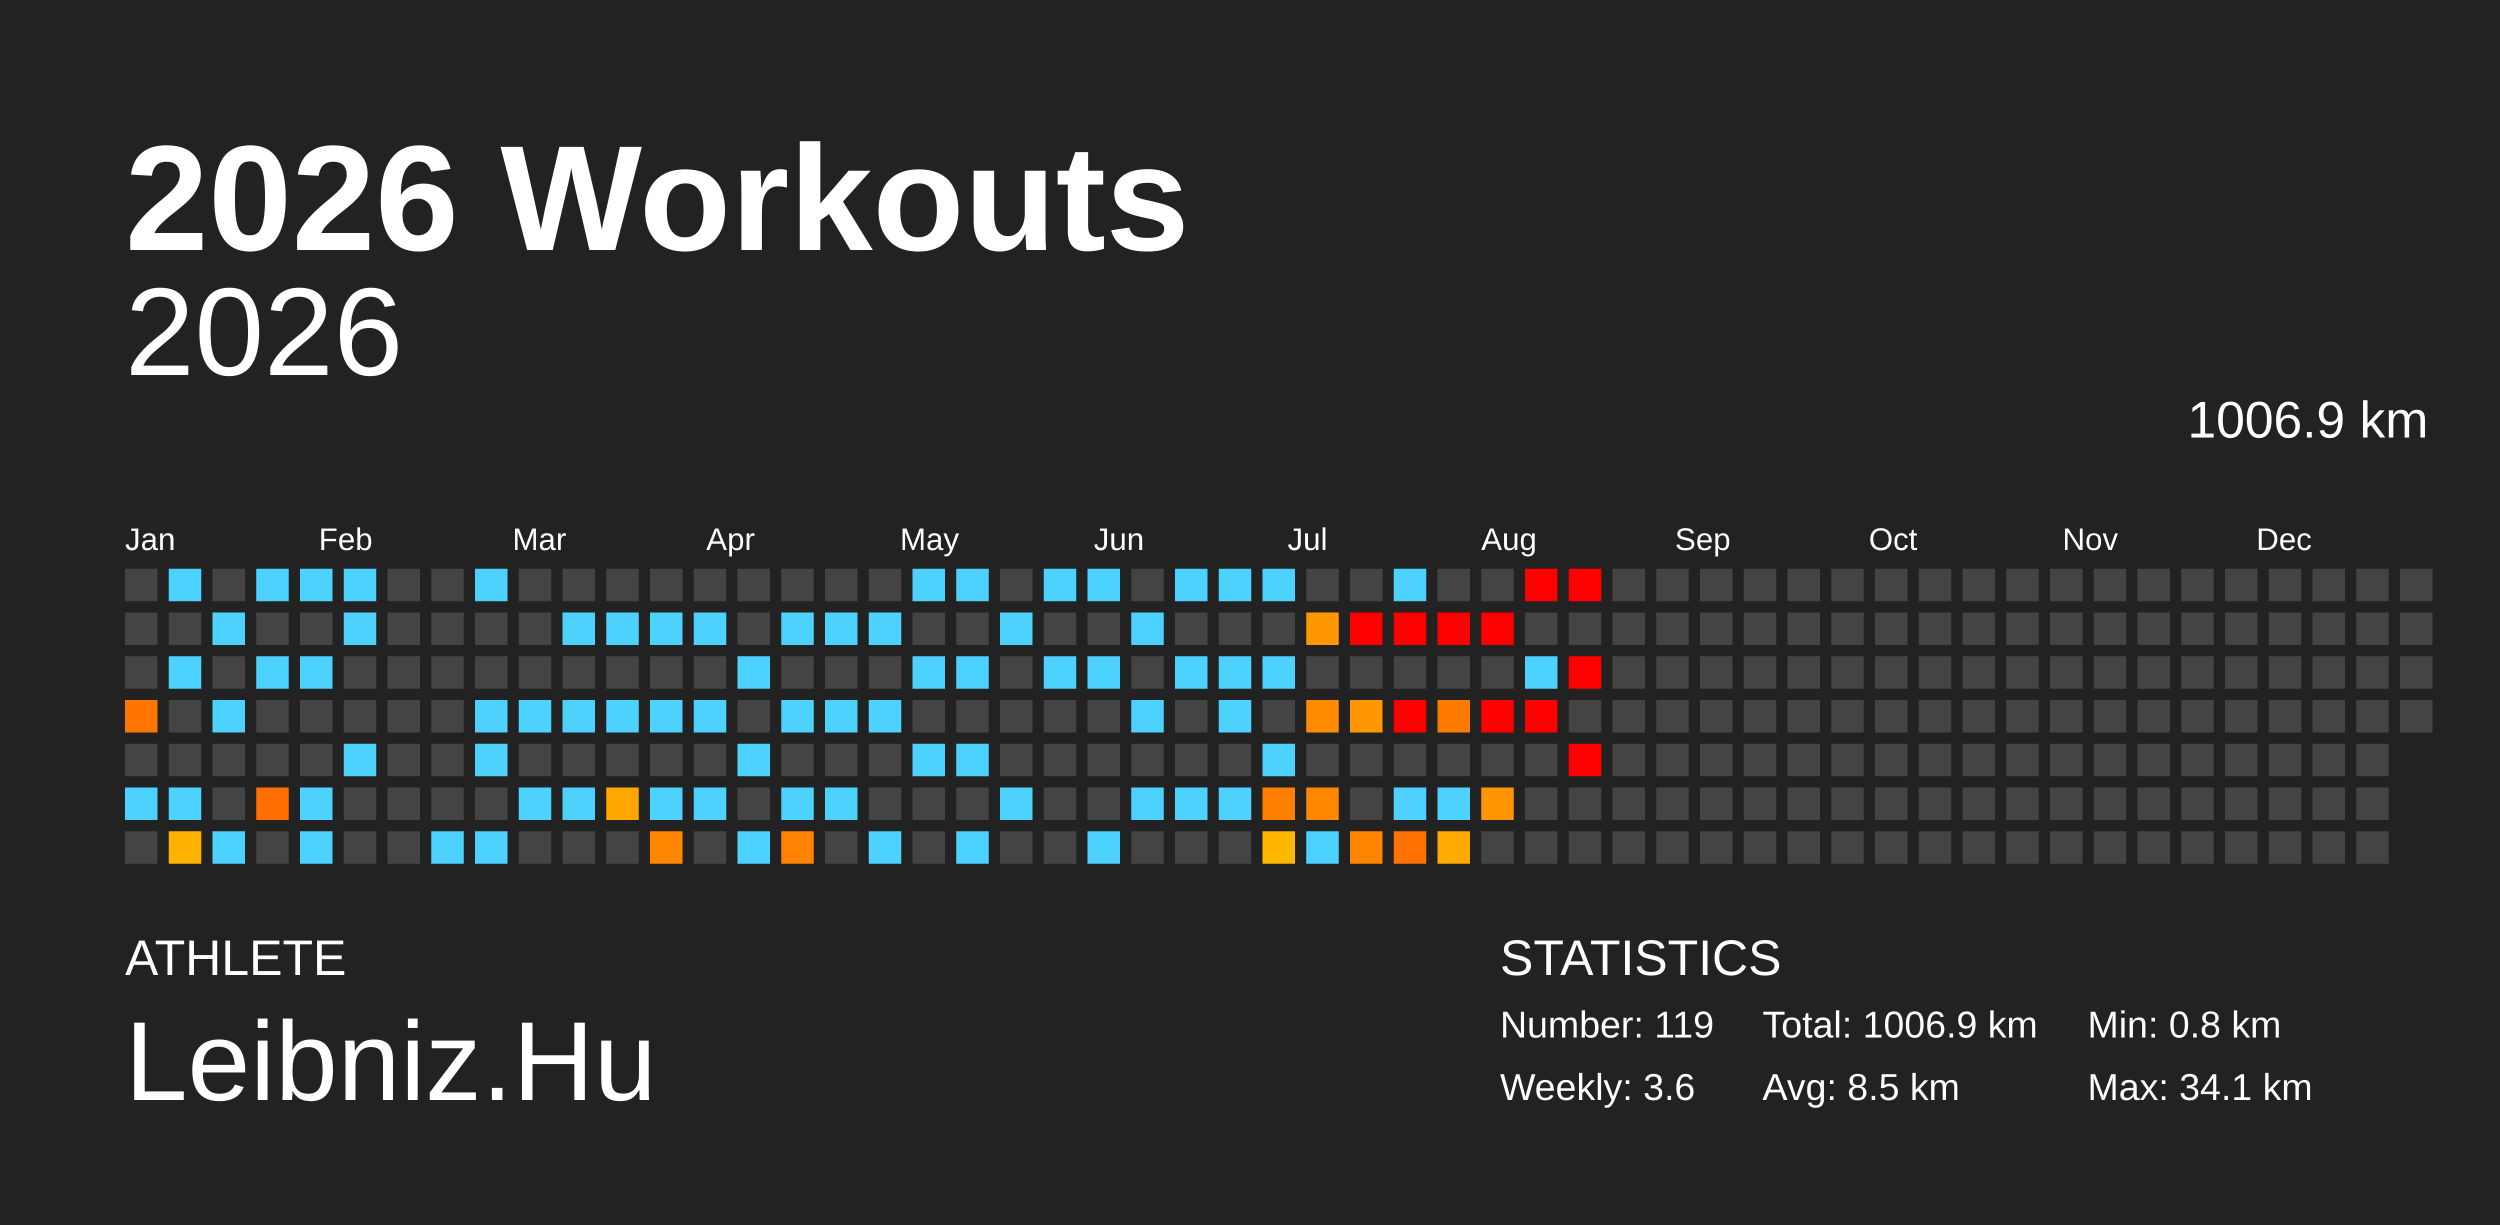
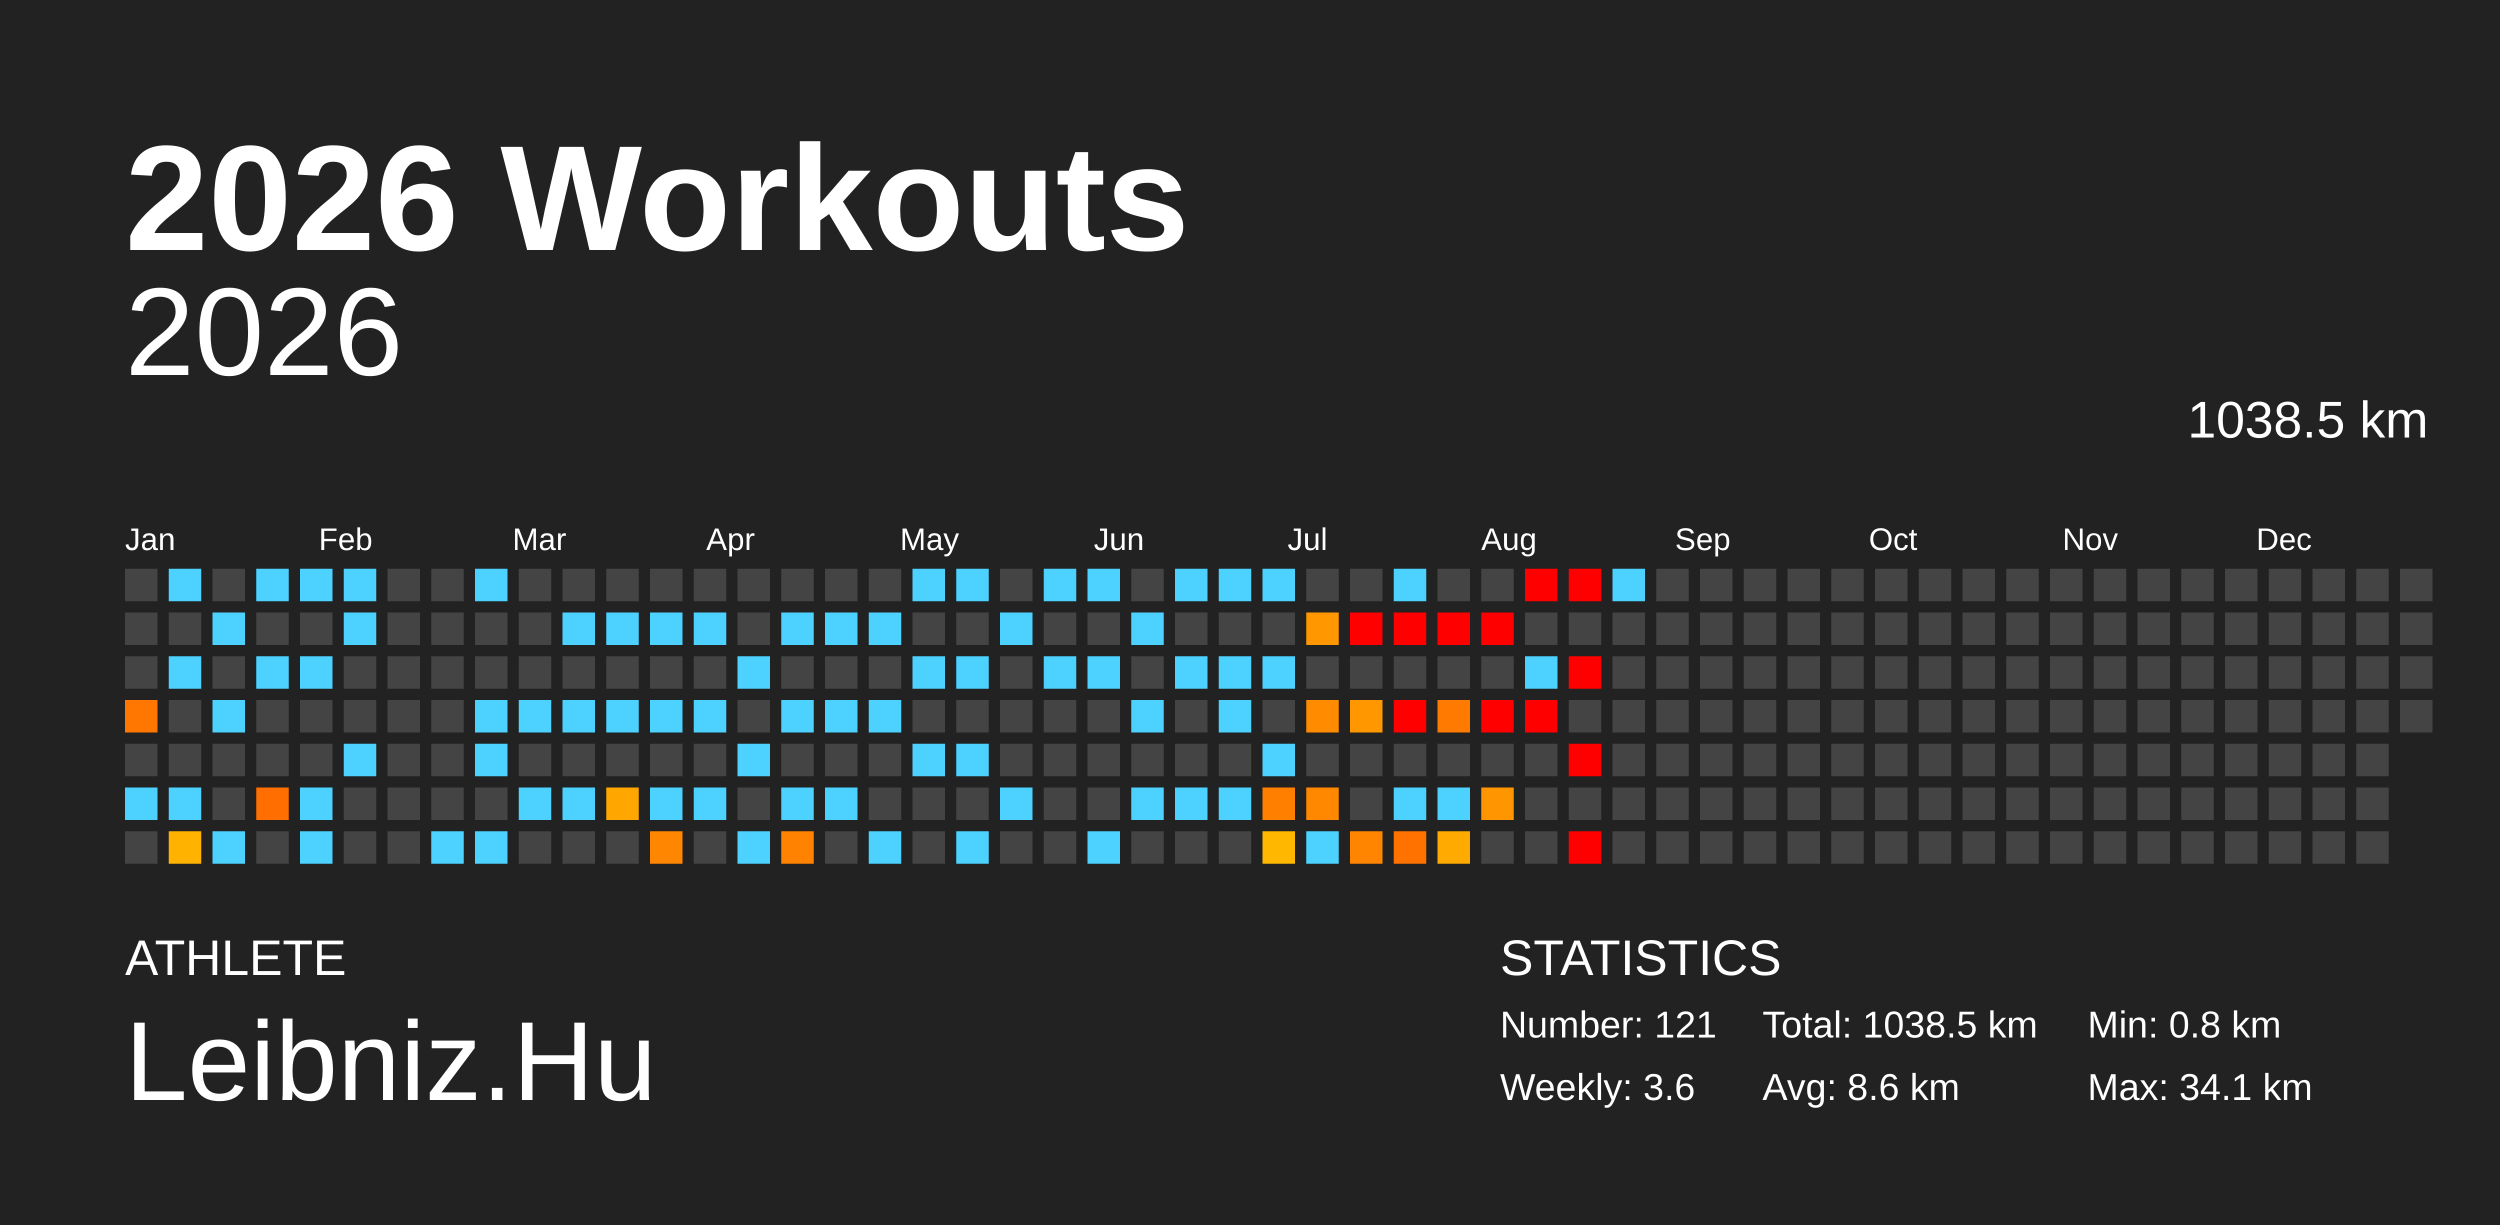
<svg xmlns="http://www.w3.org/2000/svg" baseProfile="full" height="98mm" version="1.1" viewBox="0,0,200,98" width="200mm">
  <defs />
  <rect fill="#222222" height="98" width="200" x="0" y="0" />
  <text fill="#FFFFFF" style="font-size:12px; font-family:Arial; font-weight:bold;" x="10" y="20">2026 Workouts</text>
  <text fill="#FFFFFF" style="font-size:4px; font-family:Arial" x="10" y="78">ATHLETE</text>
  <text fill="#FFFFFF" style="font-size:9px; font-family:Arial" x="10" y="88">Leibniz.Hu</text>
  <text fill="#FFFFFF" style="font-size:4px; font-family:Arial" x="120" y="78">STATISTICS</text>
-   <text fill="#FFFFFF" style="font-size:3px; font-family:Arial" x="120" y="83">Number: 119</text>
+   <text fill="#FFFFFF" style="font-size:3px; font-family:Arial" x="120" y="83">Number: 121</text>
  <text fill="#FFFFFF" style="font-size:3px; font-family:Arial" x="120" y="88">Weekly: 3.6</text>
-   <text fill="#FFFFFF" style="font-size:3px; font-family:Arial" x="141" y="83">Total: 1006.9 km</text>
-   <text fill="#FFFFFF" style="font-size:3px; font-family:Arial" x="141" y="88">Avg: 8.5 km</text>
+   <text fill="#FFFFFF" style="font-size:3px; font-family:Arial" x="141" y="83">Total: 1038.5 km</text>
+   <text fill="#FFFFFF" style="font-size:3px; font-family:Arial" x="141" y="88">Avg: 8.6 km</text>
  <text fill="#FFFFFF" style="font-size:3px; font-family:Arial" x="167" y="83">Min: 0.8 km</text>
  <text fill="#FFFFFF" style="font-size:3px; font-family:Arial" x="167" y="88">Max: 34.1 km</text>
  <text alignment-baseline="hanging" fill="#FFFFFF" style="font-size:10.0px; font-family:Arial;" x="10" y="30">2026</text>
-   <text alignment-baseline="hanging" fill="#FFFFFF" style="font-size:4.125px; font-family:Arial;" x="175" y="35">1006.9 km</text>
+   <text alignment-baseline="hanging" fill="#FFFFFF" style="font-size:4.125px; font-family:Arial;" x="175" y="35">1038.5 km</text>
  <text fill="#FFFFFF" style="font-size:2.5px; font-family:Arial" x="10.0" y="44">Jan</text>
  <text fill="#FFFFFF" style="font-size:2.5px; font-family:Arial" x="25.5" y="44">Feb</text>
  <text fill="#FFFFFF" style="font-size:2.5px; font-family:Arial" x="41.0" y="44">Mar</text>
  <text fill="#FFFFFF" style="font-size:2.5px; font-family:Arial" x="56.5" y="44">Apr</text>
  <text fill="#FFFFFF" style="font-size:2.5px; font-family:Arial" x="72.0" y="44">May</text>
  <text fill="#FFFFFF" style="font-size:2.5px; font-family:Arial" x="87.5" y="44">Jun</text>
  <text fill="#FFFFFF" style="font-size:2.5px; font-family:Arial" x="103.0" y="44">Jul</text>
  <text fill="#FFFFFF" style="font-size:2.5px; font-family:Arial" x="118.5" y="44">Aug</text>
  <text fill="#FFFFFF" style="font-size:2.5px; font-family:Arial" x="134.0" y="44">Sep</text>
  <text fill="#FFFFFF" style="font-size:2.5px; font-family:Arial" x="149.5" y="44">Oct</text>
  <text fill="#FFFFFF" style="font-size:2.5px; font-family:Arial" x="165.0" y="44">Nov</text>
  <text fill="#FFFFFF" style="font-size:2.5px; font-family:Arial" x="180.5" y="44">Dec</text>
  <rect fill="#444444" height="2.6" width="2.6" x="10.0" y="45.5" />
  <rect fill="#444444" height="2.6" width="2.6" x="10.0" y="49.0" />
  <rect fill="#444444" height="2.6" width="2.6" x="10.0" y="52.5" />
  <rect fill="#ff7600" height="2.6" width="2.6" x="10.0" y="56.0" />
  <rect fill="#444444" height="2.6" width="2.6" x="10.0" y="59.5" />
  <rect fill="#4dd2ff" height="2.6" width="2.6" x="10.0" y="63.0" />
  <rect fill="#444444" height="2.6" width="2.6" x="10.0" y="66.5" />
  <rect fill="#4dd2ff" height="2.6" width="2.6" x="13.5" y="45.5" />
  <rect fill="#444444" height="2.6" width="2.6" x="13.5" y="49.0" />
  <rect fill="#4dd2ff" height="2.6" width="2.6" x="13.5" y="52.5" />
  <rect fill="#444444" height="2.6" width="2.6" x="13.5" y="56.0" />
  <rect fill="#444444" height="2.6" width="2.6" x="13.5" y="59.5" />
  <rect fill="#4dd2ff" height="2.6" width="2.6" x="13.5" y="63.0" />
  <rect fill="#ffb200" height="2.6" width="2.6" x="13.5" y="66.5" />
  <rect fill="#444444" height="2.6" width="2.6" x="17.0" y="45.5" />
  <rect fill="#4dd2ff" height="2.6" width="2.6" x="17.0" y="49.0" />
  <rect fill="#444444" height="2.6" width="2.6" x="17.0" y="52.5" />
  <rect fill="#4dd2ff" height="2.6" width="2.6" x="17.0" y="56.0" />
  <rect fill="#444444" height="2.6" width="2.6" x="17.0" y="59.5" />
  <rect fill="#444444" height="2.6" width="2.6" x="17.0" y="63.0" />
  <rect fill="#4dd2ff" height="2.6" width="2.6" x="17.0" y="66.5" />
  <rect fill="#4dd2ff" height="2.6" width="2.6" x="20.5" y="45.5" />
  <rect fill="#444444" height="2.6" width="2.6" x="20.5" y="49.0" />
  <rect fill="#4dd2ff" height="2.6" width="2.6" x="20.5" y="52.5" />
  <rect fill="#444444" height="2.6" width="2.6" x="20.5" y="56.0" />
  <rect fill="#444444" height="2.6" width="2.6" x="20.5" y="59.5" />
  <rect fill="#ff6e00" height="2.6" width="2.6" x="20.5" y="63.0" />
  <rect fill="#444444" height="2.6" width="2.6" x="20.5" y="66.5" />
  <rect fill="#4dd2ff" height="2.6" width="2.6" x="24.0" y="45.5" />
  <rect fill="#444444" height="2.6" width="2.6" x="24.0" y="49.0" />
  <rect fill="#4dd2ff" height="2.6" width="2.6" x="24.0" y="52.5" />
  <rect fill="#444444" height="2.6" width="2.6" x="24.0" y="56.0" />
  <rect fill="#444444" height="2.6" width="2.6" x="24.0" y="59.5" />
  <rect fill="#4dd2ff" height="2.6" width="2.6" x="24.0" y="63.0" />
  <rect fill="#4dd2ff" height="2.6" width="2.6" x="24.0" y="66.5" />
  <rect fill="#4dd2ff" height="2.6" width="2.6" x="27.5" y="45.5" />
  <rect fill="#4dd2ff" height="2.6" width="2.6" x="27.5" y="49.0" />
  <rect fill="#444444" height="2.6" width="2.6" x="27.5" y="52.5" />
  <rect fill="#444444" height="2.6" width="2.6" x="27.5" y="56.0" />
  <rect fill="#4dd2ff" height="2.6" width="2.6" x="27.5" y="59.5" />
  <rect fill="#444444" height="2.6" width="2.6" x="27.5" y="63.0" />
  <rect fill="#444444" height="2.6" width="2.6" x="27.5" y="66.5" />
  <rect fill="#444444" height="2.6" width="2.6" x="31.0" y="45.5" />
  <rect fill="#444444" height="2.6" width="2.6" x="31.0" y="49.0" />
  <rect fill="#444444" height="2.6" width="2.6" x="31.0" y="52.5" />
  <rect fill="#444444" height="2.6" width="2.6" x="31.0" y="56.0" />
  <rect fill="#444444" height="2.6" width="2.6" x="31.0" y="59.5" />
  <rect fill="#444444" height="2.6" width="2.6" x="31.0" y="63.0" />
  <rect fill="#444444" height="2.6" width="2.6" x="31.0" y="66.5" />
  <rect fill="#444444" height="2.6" width="2.6" x="34.5" y="45.5" />
  <rect fill="#444444" height="2.6" width="2.6" x="34.5" y="49.0" />
  <rect fill="#444444" height="2.6" width="2.6" x="34.5" y="52.5" />
  <rect fill="#444444" height="2.6" width="2.6" x="34.5" y="56.0" />
  <rect fill="#444444" height="2.6" width="2.6" x="34.5" y="59.5" />
  <rect fill="#444444" height="2.6" width="2.6" x="34.5" y="63.0" />
  <rect fill="#4dd2ff" height="2.6" width="2.6" x="34.5" y="66.5" />
  <rect fill="#4dd2ff" height="2.6" width="2.6" x="38.0" y="45.5" />
  <rect fill="#444444" height="2.6" width="2.6" x="38.0" y="49.0" />
  <rect fill="#444444" height="2.6" width="2.6" x="38.0" y="52.5" />
  <rect fill="#4dd2ff" height="2.6" width="2.6" x="38.0" y="56.0" />
  <rect fill="#4dd2ff" height="2.6" width="2.6" x="38.0" y="59.5" />
  <rect fill="#444444" height="2.6" width="2.6" x="38.0" y="63.0" />
  <rect fill="#4dd2ff" height="2.6" width="2.6" x="38.0" y="66.5" />
  <rect fill="#444444" height="2.6" width="2.6" x="41.5" y="45.5" />
  <rect fill="#444444" height="2.6" width="2.6" x="41.5" y="49.0" />
  <rect fill="#444444" height="2.6" width="2.6" x="41.5" y="52.5" />
  <rect fill="#4dd2ff" height="2.6" width="2.6" x="41.5" y="56.0" />
  <rect fill="#444444" height="2.6" width="2.6" x="41.5" y="59.5" />
  <rect fill="#4dd2ff" height="2.6" width="2.6" x="41.5" y="63.0" />
  <rect fill="#444444" height="2.6" width="2.6" x="41.5" y="66.5" />
  <rect fill="#444444" height="2.6" width="2.6" x="45.0" y="45.5" />
  <rect fill="#4dd2ff" height="2.6" width="2.6" x="45.0" y="49.0" />
  <rect fill="#444444" height="2.6" width="2.6" x="45.0" y="52.5" />
  <rect fill="#4dd2ff" height="2.6" width="2.6" x="45.0" y="56.0" />
  <rect fill="#444444" height="2.6" width="2.6" x="45.0" y="59.5" />
  <rect fill="#4dd2ff" height="2.6" width="2.6" x="45.0" y="63.0" />
  <rect fill="#444444" height="2.6" width="2.6" x="45.0" y="66.5" />
  <rect fill="#444444" height="2.6" width="2.6" x="48.5" y="45.5" />
  <rect fill="#4dd2ff" height="2.6" width="2.6" x="48.5" y="49.0" />
  <rect fill="#444444" height="2.6" width="2.6" x="48.5" y="52.5" />
  <rect fill="#4dd2ff" height="2.6" width="2.6" x="48.5" y="56.0" />
  <rect fill="#444444" height="2.6" width="2.6" x="48.5" y="59.5" />
  <rect fill="#ffa600" height="2.6" width="2.6" x="48.5" y="63.0" />
  <rect fill="#444444" height="2.6" width="2.6" x="48.5" y="66.5" />
  <rect fill="#444444" height="2.6" width="2.6" x="52.0" y="45.5" />
  <rect fill="#4dd2ff" height="2.6" width="2.6" x="52.0" y="49.0" />
  <rect fill="#444444" height="2.6" width="2.6" x="52.0" y="52.5" />
  <rect fill="#4dd2ff" height="2.6" width="2.6" x="52.0" y="56.0" />
  <rect fill="#444444" height="2.6" width="2.6" x="52.0" y="59.5" />
  <rect fill="#4dd2ff" height="2.6" width="2.6" x="52.0" y="63.0" />
  <rect fill="#ff8600" height="2.6" width="2.6" x="52.0" y="66.5" />
  <rect fill="#444444" height="2.6" width="2.6" x="55.5" y="45.5" />
  <rect fill="#4dd2ff" height="2.6" width="2.6" x="55.5" y="49.0" />
  <rect fill="#444444" height="2.6" width="2.6" x="55.5" y="52.5" />
  <rect fill="#4dd2ff" height="2.6" width="2.6" x="55.5" y="56.0" />
  <rect fill="#444444" height="2.6" width="2.6" x="55.5" y="59.5" />
  <rect fill="#4dd2ff" height="2.6" width="2.6" x="55.5" y="63.0" />
  <rect fill="#444444" height="2.6" width="2.6" x="55.5" y="66.5" />
  <rect fill="#444444" height="2.6" width="2.6" x="59.0" y="45.5" />
  <rect fill="#444444" height="2.6" width="2.6" x="59.0" y="49.0" />
  <rect fill="#4dd2ff" height="2.6" width="2.6" x="59.0" y="52.5" />
  <rect fill="#444444" height="2.6" width="2.6" x="59.0" y="56.0" />
  <rect fill="#4dd2ff" height="2.6" width="2.6" x="59.0" y="59.5" />
  <rect fill="#444444" height="2.6" width="2.6" x="59.0" y="63.0" />
  <rect fill="#4dd2ff" height="2.6" width="2.6" x="59.0" y="66.5" />
  <rect fill="#444444" height="2.6" width="2.6" x="62.5" y="45.5" />
  <rect fill="#4dd2ff" height="2.6" width="2.6" x="62.5" y="49.0" />
  <rect fill="#444444" height="2.6" width="2.6" x="62.5" y="52.5" />
  <rect fill="#4dd2ff" height="2.6" width="2.6" x="62.5" y="56.0" />
  <rect fill="#444444" height="2.6" width="2.6" x="62.5" y="59.5" />
  <rect fill="#4dd2ff" height="2.6" width="2.6" x="62.5" y="63.0" />
  <rect fill="#ff8200" height="2.6" width="2.6" x="62.5" y="66.5" />
  <rect fill="#444444" height="2.6" width="2.6" x="66.0" y="45.5" />
  <rect fill="#4dd2ff" height="2.6" width="2.6" x="66.0" y="49.0" />
  <rect fill="#444444" height="2.6" width="2.6" x="66.0" y="52.5" />
  <rect fill="#4dd2ff" height="2.6" width="2.6" x="66.0" y="56.0" />
  <rect fill="#444444" height="2.6" width="2.6" x="66.0" y="59.5" />
  <rect fill="#4dd2ff" height="2.6" width="2.6" x="66.0" y="63.0" />
  <rect fill="#444444" height="2.6" width="2.6" x="66.0" y="66.5" />
  <rect fill="#444444" height="2.6" width="2.6" x="69.5" y="45.5" />
  <rect fill="#4dd2ff" height="2.6" width="2.6" x="69.5" y="49.0" />
  <rect fill="#444444" height="2.6" width="2.6" x="69.5" y="52.5" />
  <rect fill="#4dd2ff" height="2.6" width="2.6" x="69.5" y="56.0" />
  <rect fill="#444444" height="2.6" width="2.6" x="69.5" y="59.5" />
  <rect fill="#444444" height="2.6" width="2.6" x="69.5" y="63.0" />
  <rect fill="#4dd2ff" height="2.6" width="2.6" x="69.5" y="66.5" />
  <rect fill="#4dd2ff" height="2.6" width="2.6" x="73.0" y="45.5" />
  <rect fill="#444444" height="2.6" width="2.6" x="73.0" y="49.0" />
  <rect fill="#4dd2ff" height="2.6" width="2.6" x="73.0" y="52.5" />
  <rect fill="#444444" height="2.6" width="2.6" x="73.0" y="56.0" />
  <rect fill="#4dd2ff" height="2.6" width="2.6" x="73.0" y="59.5" />
  <rect fill="#444444" height="2.6" width="2.6" x="73.0" y="63.0" />
  <rect fill="#444444" height="2.6" width="2.6" x="73.0" y="66.5" />
  <rect fill="#4dd2ff" height="2.6" width="2.6" x="76.5" y="45.5" />
  <rect fill="#444444" height="2.6" width="2.6" x="76.5" y="49.0" />
  <rect fill="#4dd2ff" height="2.6" width="2.6" x="76.5" y="52.5" />
  <rect fill="#444444" height="2.6" width="2.6" x="76.5" y="56.0" />
  <rect fill="#4dd2ff" height="2.6" width="2.6" x="76.5" y="59.5" />
  <rect fill="#444444" height="2.6" width="2.6" x="76.5" y="63.0" />
  <rect fill="#4dd2ff" height="2.6" width="2.6" x="76.5" y="66.5" />
  <rect fill="#444444" height="2.6" width="2.6" x="80.0" y="45.5" />
  <rect fill="#4dd2ff" height="2.6" width="2.6" x="80.0" y="49.0" />
  <rect fill="#444444" height="2.6" width="2.6" x="80.0" y="52.5" />
  <rect fill="#444444" height="2.6" width="2.6" x="80.0" y="56.0" />
  <rect fill="#444444" height="2.6" width="2.6" x="80.0" y="59.5" />
  <rect fill="#4dd2ff" height="2.6" width="2.6" x="80.0" y="63.0" />
  <rect fill="#444444" height="2.6" width="2.6" x="80.0" y="66.5" />
  <rect fill="#4dd2ff" height="2.6" width="2.6" x="83.5" y="45.5" />
  <rect fill="#444444" height="2.6" width="2.6" x="83.5" y="49.0" />
  <rect fill="#4dd2ff" height="2.6" width="2.6" x="83.5" y="52.5" />
  <rect fill="#444444" height="2.6" width="2.6" x="83.5" y="56.0" />
  <rect fill="#444444" height="2.6" width="2.6" x="83.5" y="59.5" />
  <rect fill="#444444" height="2.6" width="2.6" x="83.5" y="63.0" />
  <rect fill="#444444" height="2.6" width="2.6" x="83.5" y="66.5" />
  <rect fill="#4dd2ff" height="2.6" width="2.6" x="87.0" y="45.5" />
  <rect fill="#444444" height="2.6" width="2.6" x="87.0" y="49.0" />
  <rect fill="#4dd2ff" height="2.6" width="2.6" x="87.0" y="52.5" />
  <rect fill="#444444" height="2.6" width="2.6" x="87.0" y="56.0" />
  <rect fill="#444444" height="2.6" width="2.6" x="87.0" y="59.5" />
  <rect fill="#444444" height="2.6" width="2.6" x="87.0" y="63.0" />
  <rect fill="#4dd2ff" height="2.6" width="2.6" x="87.0" y="66.5" />
  <rect fill="#444444" height="2.6" width="2.6" x="90.5" y="45.5" />
  <rect fill="#4dd2ff" height="2.6" width="2.6" x="90.5" y="49.0" />
  <rect fill="#444444" height="2.6" width="2.6" x="90.5" y="52.5" />
  <rect fill="#4dd2ff" height="2.6" width="2.6" x="90.5" y="56.0" />
  <rect fill="#444444" height="2.6" width="2.6" x="90.5" y="59.5" />
  <rect fill="#4dd2ff" height="2.6" width="2.6" x="90.5" y="63.0" />
  <rect fill="#444444" height="2.6" width="2.6" x="90.5" y="66.5" />
  <rect fill="#4dd2ff" height="2.6" width="2.6" x="94.0" y="45.5" />
  <rect fill="#444444" height="2.6" width="2.6" x="94.0" y="49.0" />
  <rect fill="#4dd2ff" height="2.6" width="2.6" x="94.0" y="52.5" />
  <rect fill="#444444" height="2.6" width="2.6" x="94.0" y="56.0" />
  <rect fill="#444444" height="2.6" width="2.6" x="94.0" y="59.5" />
  <rect fill="#4dd2ff" height="2.6" width="2.6" x="94.0" y="63.0" />
  <rect fill="#444444" height="2.6" width="2.6" x="94.0" y="66.5" />
  <rect fill="#4dd2ff" height="2.6" width="2.6" x="97.5" y="45.5" />
  <rect fill="#444444" height="2.6" width="2.6" x="97.5" y="49.0" />
  <rect fill="#4dd2ff" height="2.6" width="2.6" x="97.5" y="52.5" />
  <rect fill="#4dd2ff" height="2.6" width="2.6" x="97.5" y="56.0" />
  <rect fill="#444444" height="2.6" width="2.6" x="97.5" y="59.5" />
  <rect fill="#4dd2ff" height="2.6" width="2.6" x="97.5" y="63.0" />
  <rect fill="#444444" height="2.6" width="2.6" x="97.5" y="66.5" />
  <rect fill="#4dd2ff" height="2.6" width="2.6" x="101.0" y="45.5" />
  <rect fill="#444444" height="2.6" width="2.6" x="101.0" y="49.0" />
  <rect fill="#4dd2ff" height="2.6" width="2.6" x="101.0" y="52.5" />
  <rect fill="#444444" height="2.6" width="2.6" x="101.0" y="56.0" />
  <rect fill="#4dd2ff" height="2.6" width="2.6" x="101.0" y="59.5" />
  <rect fill="#ff7f00" height="2.6" width="2.6" x="101.0" y="63.0" />
  <rect fill="#ffb700" height="2.6" width="2.6" x="101.0" y="66.5" />
  <rect fill="#444444" height="2.6" width="2.6" x="104.5" y="45.5" />
  <rect fill="#ff9700" height="2.6" width="2.6" x="104.5" y="49.0" />
  <rect fill="#444444" height="2.6" width="2.6" x="104.5" y="52.5" />
  <rect fill="#ff8b00" height="2.6" width="2.6" x="104.5" y="56.0" />
  <rect fill="#444444" height="2.6" width="2.6" x="104.5" y="59.5" />
  <rect fill="#ff8800" height="2.6" width="2.6" x="104.5" y="63.0" />
  <rect fill="#4dd2ff" height="2.6" width="2.6" x="104.5" y="66.5" />
  <rect fill="#444444" height="2.6" width="2.6" x="108.0" y="45.5" />
  <rect fill="red" height="2.6" width="2.6" x="108.0" y="49.0" />
  <rect fill="#444444" height="2.6" width="2.6" x="108.0" y="52.5" />
  <rect fill="#ff9800" height="2.6" width="2.6" x="108.0" y="56.0" />
  <rect fill="#444444" height="2.6" width="2.6" x="108.0" y="59.5" />
  <rect fill="#444444" height="2.6" width="2.6" x="108.0" y="63.0" />
  <rect fill="#ff8500" height="2.6" width="2.6" x="108.0" y="66.5" />
  <rect fill="#4dd2ff" height="2.6" width="2.6" x="111.5" y="45.5" />
  <rect fill="red" height="2.6" width="2.6" x="111.5" y="49.0" />
  <rect fill="#444444" height="2.6" width="2.6" x="111.5" y="52.5" />
  <rect fill="red" height="2.6" width="2.6" x="111.5" y="56.0" />
  <rect fill="#444444" height="2.6" width="2.6" x="111.5" y="59.5" />
  <rect fill="#4dd2ff" height="2.6" width="2.6" x="111.5" y="63.0" />
  <rect fill="#ff7200" height="2.6" width="2.6" x="111.5" y="66.5" />
  <rect fill="#444444" height="2.6" width="2.6" x="115.0" y="45.5" />
  <rect fill="red" height="2.6" width="2.6" x="115.0" y="49.0" />
  <rect fill="#444444" height="2.6" width="2.6" x="115.0" y="52.5" />
  <rect fill="#ff7a00" height="2.6" width="2.6" x="115.0" y="56.0" />
  <rect fill="#444444" height="2.6" width="2.6" x="115.0" y="59.5" />
  <rect fill="#4dd2ff" height="2.6" width="2.6" x="115.0" y="63.0" />
  <rect fill="#ffaa00" height="2.6" width="2.6" x="115.0" y="66.5" />
  <rect fill="#444444" height="2.6" width="2.6" x="118.5" y="45.5" />
  <rect fill="red" height="2.6" width="2.6" x="118.5" y="49.0" />
  <rect fill="#444444" height="2.6" width="2.6" x="118.5" y="52.5" />
  <rect fill="red" height="2.6" width="2.6" x="118.5" y="56.0" />
  <rect fill="#444444" height="2.6" width="2.6" x="118.5" y="59.5" />
  <rect fill="#ff9500" height="2.6" width="2.6" x="118.5" y="63.0" />
  <rect fill="#444444" height="2.6" width="2.6" x="118.5" y="66.5" />
  <rect fill="red" height="2.6" width="2.6" x="122.0" y="45.5" />
  <rect fill="#444444" height="2.6" width="2.6" x="122.0" y="49.0" />
  <rect fill="#4dd2ff" height="2.6" width="2.6" x="122.0" y="52.5" />
  <rect fill="red" height="2.6" width="2.6" x="122.0" y="56.0" />
  <rect fill="#444444" height="2.6" width="2.6" x="122.0" y="59.5" />
  <rect fill="#444444" height="2.6" width="2.6" x="122.0" y="63.0" />
  <rect fill="#444444" height="2.6" width="2.6" x="122.0" y="66.5" />
  <rect fill="red" height="2.6" width="2.6" x="125.5" y="45.5" />
  <rect fill="#444444" height="2.6" width="2.6" x="125.5" y="49.0" />
  <rect fill="red" height="2.6" width="2.6" x="125.5" y="52.5" />
  <rect fill="#444444" height="2.6" width="2.6" x="125.5" y="56.0" />
  <rect fill="red" height="2.6" width="2.6" x="125.5" y="59.5" />
  <rect fill="#444444" height="2.6" width="2.6" x="125.5" y="63.0" />
-   <rect fill="#444444" height="2.6" width="2.6" x="125.5" y="66.5" />
-   <rect fill="#444444" height="2.6" width="2.6" x="129.0" y="45.5" />
+   <rect fill="red" height="2.6" width="2.6" x="125.5" y="66.5" />
+   <rect fill="#4dd2ff" height="2.6" width="2.6" x="129.0" y="45.5" />
  <rect fill="#444444" height="2.6" width="2.6" x="129.0" y="49.0" />
  <rect fill="#444444" height="2.6" width="2.6" x="129.0" y="52.5" />
  <rect fill="#444444" height="2.6" width="2.6" x="129.0" y="56.0" />
  <rect fill="#444444" height="2.6" width="2.6" x="129.0" y="59.5" />
  <rect fill="#444444" height="2.6" width="2.6" x="129.0" y="63.0" />
  <rect fill="#444444" height="2.6" width="2.6" x="129.0" y="66.5" />
  <rect fill="#444444" height="2.6" width="2.6" x="132.5" y="45.5" />
  <rect fill="#444444" height="2.6" width="2.6" x="132.5" y="49.0" />
  <rect fill="#444444" height="2.6" width="2.6" x="132.5" y="52.5" />
  <rect fill="#444444" height="2.6" width="2.6" x="132.5" y="56.0" />
  <rect fill="#444444" height="2.6" width="2.6" x="132.5" y="59.5" />
  <rect fill="#444444" height="2.6" width="2.6" x="132.5" y="63.0" />
  <rect fill="#444444" height="2.6" width="2.6" x="132.5" y="66.5" />
  <rect fill="#444444" height="2.6" width="2.6" x="136.0" y="45.5" />
  <rect fill="#444444" height="2.6" width="2.6" x="136.0" y="49.0" />
  <rect fill="#444444" height="2.6" width="2.6" x="136.0" y="52.5" />
  <rect fill="#444444" height="2.6" width="2.6" x="136.0" y="56.0" />
  <rect fill="#444444" height="2.6" width="2.6" x="136.0" y="59.5" />
  <rect fill="#444444" height="2.6" width="2.6" x="136.0" y="63.0" />
  <rect fill="#444444" height="2.6" width="2.6" x="136.0" y="66.5" />
  <rect fill="#444444" height="2.6" width="2.6" x="139.5" y="45.5" />
  <rect fill="#444444" height="2.6" width="2.6" x="139.5" y="49.0" />
  <rect fill="#444444" height="2.6" width="2.6" x="139.5" y="52.5" />
  <rect fill="#444444" height="2.6" width="2.6" x="139.5" y="56.0" />
  <rect fill="#444444" height="2.6" width="2.6" x="139.5" y="59.5" />
  <rect fill="#444444" height="2.6" width="2.6" x="139.5" y="63.0" />
  <rect fill="#444444" height="2.6" width="2.6" x="139.5" y="66.5" />
  <rect fill="#444444" height="2.6" width="2.6" x="143.0" y="45.5" />
  <rect fill="#444444" height="2.6" width="2.6" x="143.0" y="49.0" />
  <rect fill="#444444" height="2.6" width="2.6" x="143.0" y="52.5" />
  <rect fill="#444444" height="2.6" width="2.6" x="143.0" y="56.0" />
  <rect fill="#444444" height="2.6" width="2.6" x="143.0" y="59.5" />
  <rect fill="#444444" height="2.6" width="2.6" x="143.0" y="63.0" />
  <rect fill="#444444" height="2.6" width="2.6" x="143.0" y="66.5" />
  <rect fill="#444444" height="2.6" width="2.6" x="146.5" y="45.5" />
  <rect fill="#444444" height="2.6" width="2.6" x="146.5" y="49.0" />
  <rect fill="#444444" height="2.6" width="2.6" x="146.5" y="52.5" />
  <rect fill="#444444" height="2.6" width="2.6" x="146.5" y="56.0" />
  <rect fill="#444444" height="2.6" width="2.6" x="146.5" y="59.5" />
  <rect fill="#444444" height="2.6" width="2.6" x="146.5" y="63.0" />
  <rect fill="#444444" height="2.6" width="2.6" x="146.5" y="66.5" />
  <rect fill="#444444" height="2.6" width="2.6" x="150.0" y="45.5" />
  <rect fill="#444444" height="2.6" width="2.6" x="150.0" y="49.0" />
  <rect fill="#444444" height="2.6" width="2.6" x="150.0" y="52.5" />
  <rect fill="#444444" height="2.6" width="2.6" x="150.0" y="56.0" />
  <rect fill="#444444" height="2.6" width="2.6" x="150.0" y="59.5" />
  <rect fill="#444444" height="2.6" width="2.6" x="150.0" y="63.0" />
  <rect fill="#444444" height="2.6" width="2.6" x="150.0" y="66.5" />
  <rect fill="#444444" height="2.6" width="2.6" x="153.5" y="45.5" />
  <rect fill="#444444" height="2.6" width="2.6" x="153.5" y="49.0" />
  <rect fill="#444444" height="2.6" width="2.6" x="153.5" y="52.5" />
  <rect fill="#444444" height="2.6" width="2.6" x="153.5" y="56.0" />
  <rect fill="#444444" height="2.6" width="2.6" x="153.5" y="59.5" />
  <rect fill="#444444" height="2.6" width="2.6" x="153.5" y="63.0" />
  <rect fill="#444444" height="2.6" width="2.6" x="153.5" y="66.5" />
  <rect fill="#444444" height="2.6" width="2.6" x="157.0" y="45.5" />
  <rect fill="#444444" height="2.6" width="2.6" x="157.0" y="49.0" />
  <rect fill="#444444" height="2.6" width="2.6" x="157.0" y="52.5" />
  <rect fill="#444444" height="2.6" width="2.6" x="157.0" y="56.0" />
  <rect fill="#444444" height="2.6" width="2.6" x="157.0" y="59.5" />
  <rect fill="#444444" height="2.6" width="2.6" x="157.0" y="63.0" />
  <rect fill="#444444" height="2.6" width="2.6" x="157.0" y="66.5" />
  <rect fill="#444444" height="2.6" width="2.6" x="160.5" y="45.5" />
  <rect fill="#444444" height="2.6" width="2.6" x="160.5" y="49.0" />
  <rect fill="#444444" height="2.6" width="2.6" x="160.5" y="52.5" />
  <rect fill="#444444" height="2.6" width="2.6" x="160.5" y="56.0" />
  <rect fill="#444444" height="2.6" width="2.6" x="160.5" y="59.5" />
  <rect fill="#444444" height="2.6" width="2.6" x="160.5" y="63.0" />
  <rect fill="#444444" height="2.6" width="2.6" x="160.5" y="66.5" />
  <rect fill="#444444" height="2.6" width="2.6" x="164.0" y="45.5" />
  <rect fill="#444444" height="2.6" width="2.6" x="164.0" y="49.0" />
  <rect fill="#444444" height="2.6" width="2.6" x="164.0" y="52.5" />
  <rect fill="#444444" height="2.6" width="2.6" x="164.0" y="56.0" />
  <rect fill="#444444" height="2.6" width="2.6" x="164.0" y="59.5" />
  <rect fill="#444444" height="2.6" width="2.6" x="164.0" y="63.0" />
  <rect fill="#444444" height="2.6" width="2.6" x="164.0" y="66.5" />
  <rect fill="#444444" height="2.6" width="2.6" x="167.5" y="45.5" />
  <rect fill="#444444" height="2.6" width="2.6" x="167.5" y="49.0" />
  <rect fill="#444444" height="2.6" width="2.6" x="167.5" y="52.5" />
  <rect fill="#444444" height="2.6" width="2.6" x="167.5" y="56.0" />
  <rect fill="#444444" height="2.6" width="2.6" x="167.5" y="59.5" />
  <rect fill="#444444" height="2.6" width="2.6" x="167.5" y="63.0" />
  <rect fill="#444444" height="2.6" width="2.6" x="167.5" y="66.5" />
  <rect fill="#444444" height="2.6" width="2.6" x="171.0" y="45.5" />
  <rect fill="#444444" height="2.6" width="2.6" x="171.0" y="49.0" />
  <rect fill="#444444" height="2.6" width="2.6" x="171.0" y="52.5" />
  <rect fill="#444444" height="2.6" width="2.6" x="171.0" y="56.0" />
  <rect fill="#444444" height="2.6" width="2.6" x="171.0" y="59.5" />
  <rect fill="#444444" height="2.6" width="2.6" x="171.0" y="63.0" />
  <rect fill="#444444" height="2.6" width="2.6" x="171.0" y="66.5" />
  <rect fill="#444444" height="2.6" width="2.6" x="174.5" y="45.5" />
  <rect fill="#444444" height="2.6" width="2.6" x="174.5" y="49.0" />
  <rect fill="#444444" height="2.6" width="2.6" x="174.5" y="52.5" />
  <rect fill="#444444" height="2.6" width="2.6" x="174.5" y="56.0" />
  <rect fill="#444444" height="2.6" width="2.6" x="174.5" y="59.5" />
  <rect fill="#444444" height="2.6" width="2.6" x="174.5" y="63.0" />
  <rect fill="#444444" height="2.6" width="2.6" x="174.5" y="66.5" />
  <rect fill="#444444" height="2.6" width="2.6" x="178.0" y="45.5" />
  <rect fill="#444444" height="2.6" width="2.6" x="178.0" y="49.0" />
  <rect fill="#444444" height="2.6" width="2.6" x="178.0" y="52.5" />
  <rect fill="#444444" height="2.6" width="2.6" x="178.0" y="56.0" />
  <rect fill="#444444" height="2.6" width="2.6" x="178.0" y="59.5" />
  <rect fill="#444444" height="2.6" width="2.6" x="178.0" y="63.0" />
  <rect fill="#444444" height="2.6" width="2.6" x="178.0" y="66.5" />
  <rect fill="#444444" height="2.6" width="2.6" x="181.5" y="45.5" />
  <rect fill="#444444" height="2.6" width="2.6" x="181.5" y="49.0" />
  <rect fill="#444444" height="2.6" width="2.6" x="181.5" y="52.5" />
  <rect fill="#444444" height="2.6" width="2.6" x="181.5" y="56.0" />
  <rect fill="#444444" height="2.6" width="2.6" x="181.5" y="59.5" />
  <rect fill="#444444" height="2.6" width="2.6" x="181.5" y="63.0" />
  <rect fill="#444444" height="2.6" width="2.6" x="181.5" y="66.5" />
  <rect fill="#444444" height="2.6" width="2.6" x="185.0" y="45.5" />
  <rect fill="#444444" height="2.6" width="2.6" x="185.0" y="49.0" />
  <rect fill="#444444" height="2.6" width="2.6" x="185.0" y="52.5" />
  <rect fill="#444444" height="2.6" width="2.6" x="185.0" y="56.0" />
  <rect fill="#444444" height="2.6" width="2.6" x="185.0" y="59.5" />
  <rect fill="#444444" height="2.6" width="2.6" x="185.0" y="63.0" />
  <rect fill="#444444" height="2.6" width="2.6" x="185.0" y="66.5" />
  <rect fill="#444444" height="2.6" width="2.6" x="188.5" y="45.5" />
  <rect fill="#444444" height="2.6" width="2.6" x="188.5" y="49.0" />
  <rect fill="#444444" height="2.6" width="2.6" x="188.5" y="52.5" />
  <rect fill="#444444" height="2.6" width="2.6" x="188.5" y="56.0" />
  <rect fill="#444444" height="2.6" width="2.6" x="188.5" y="59.5" />
  <rect fill="#444444" height="2.6" width="2.6" x="188.5" y="63.0" />
  <rect fill="#444444" height="2.6" width="2.6" x="188.5" y="66.5" />
  <rect fill="#444444" height="2.6" width="2.6" x="192.0" y="45.5" />
  <rect fill="#444444" height="2.6" width="2.6" x="192.0" y="49.0" />
  <rect fill="#444444" height="2.6" width="2.6" x="192.0" y="52.5" />
  <rect fill="#444444" height="2.6" width="2.6" x="192.0" y="56.0" />
</svg>
